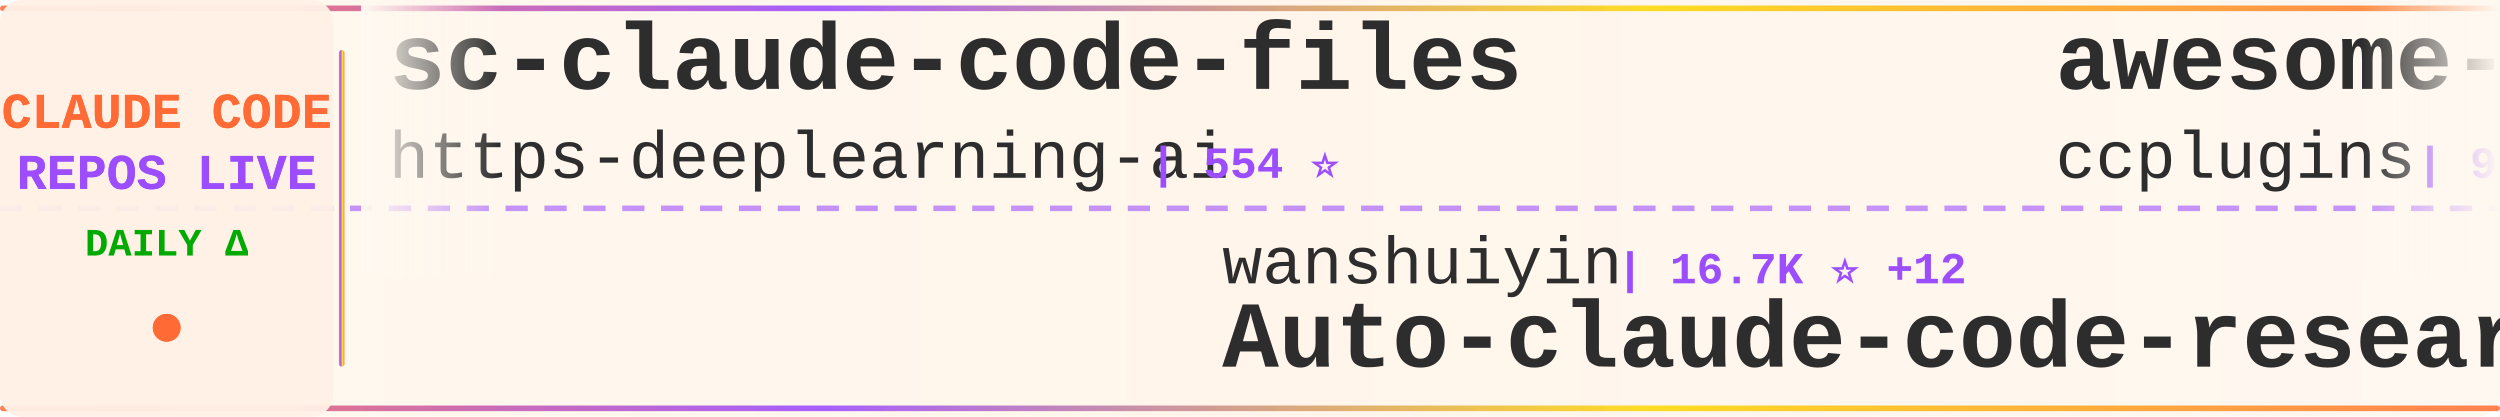
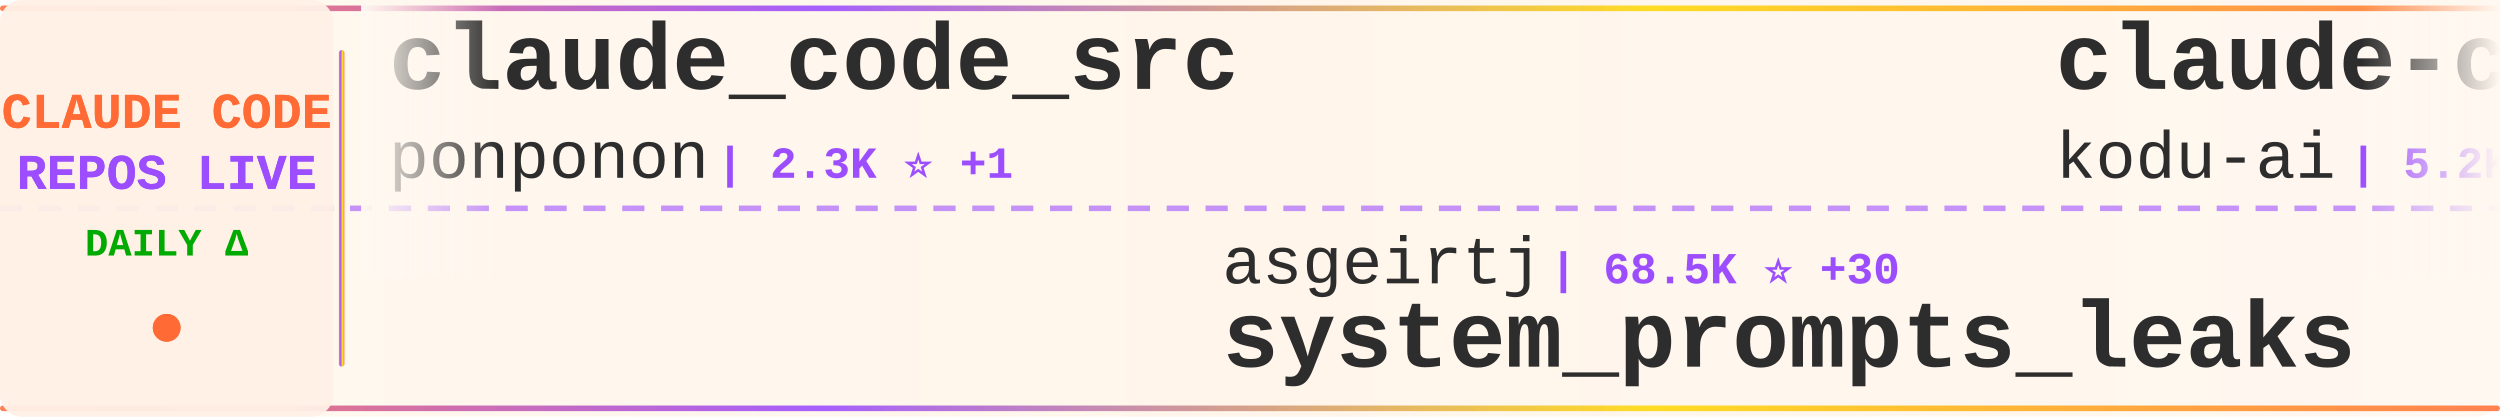
<svg xmlns="http://www.w3.org/2000/svg" width="900" height="150">
  <defs>
    <linearGradient id="tickerBg" x1="0%" y1="0%" x2="100%" y2="0%">
      <stop offset="0%" style="stop-color:#fff8f0;stop-opacity:0.98" />
      <stop offset="50%" style="stop-color:#fff5eb;stop-opacity:1" />
      <stop offset="100%" style="stop-color:#fff8f0;stop-opacity:0.98" />
    </linearGradient>
    <linearGradient id="borderGrad" x1="0%" y1="0%" x2="100%" y2="0%">
      <stop offset="0%" style="stop-color:#FF6B35;stop-opacity:0.85">
        <animate attributeName="stop-opacity" values="0.85;1;0.85" dur="2s" repeatCount="indefinite" />
      </stop>
      <stop offset="33%" style="stop-color:#9C4EFF;stop-opacity:0.9">
        <animate attributeName="stop-opacity" values="0.9;1;0.9" dur="2.2s" repeatCount="indefinite" />
      </stop>
      <stop offset="66%" style="stop-color:#FFD700;stop-opacity:0.85">
        <animate attributeName="stop-opacity" values="0.85;1;0.85" dur="1.8s" repeatCount="indefinite" />
      </stop>
      <stop offset="100%" style="stop-color:#FF6B35;stop-opacity:0.85">
        <animate attributeName="stop-opacity" values="0.85;1;0.85" dur="2s" repeatCount="indefinite" />
      </stop>
    </linearGradient>
    <filter id="textGlow">
      <feGaussianBlur stdDeviation="0.15" result="coloredBlur" />
      <feMerge>
        <feMergeNode in="coloredBlur" />
        <feMergeNode in="SourceGraphic" />
      </feMerge>
    </filter>
    <filter id="metricGlow">
      <feGaussianBlur stdDeviation="0.2" result="coloredBlur" />
      <feMerge>
        <feMergeNode in="coloredBlur" />
        <feMergeNode in="SourceGraphic" />
      </feMerge>
    </filter>
    <linearGradient id="leftFade" x1="0%" y1="0%" x2="100%" y2="0%">
      <stop offset="0%" style="stop-color:#fff8f0;stop-opacity:1" />
      <stop offset="100%" style="stop-color:#fff8f0;stop-opacity:0" />
    </linearGradient>
    <linearGradient id="rightFade" x1="0%" y1="0%" x2="100%" y2="0%">
      <stop offset="0%" style="stop-color:#fff8f0;stop-opacity:0" />
      <stop offset="100%" style="stop-color:#fff8f0;stop-opacity:1" />
    </linearGradient>
  </defs>
  <rect width="900" height="150" fill="url(#tickerBg)" rx="8" />
  <rect x="0" y="2" width="900" height="2" fill="url(#borderGrad)" rx="1" />
  <rect x="0" y="146" width="900" height="2" fill="url(#borderGrad)" rx="1" />
  <line x1="0" y1="75" x2="900" y2="75" stroke="#9C4EFF" stroke-width="2" stroke-dasharray="8 6" opacity="0.6" />
  <rect x="0" y="0" width="120" height="150" fill="#fff0e6" opacity="0.95" rx="8" />
  <text x="60" y="46" font-family="'Courier New', monospace" font-size="18" font-weight="bold" fill="#FF6B35" text-anchor="middle" filter="url(#textGlow)">
    CLAUDE CODE
  </text>
  <text x="60" y="68" font-family="'Courier New', monospace" font-size="18" font-weight="bold" fill="#9C4EFF" text-anchor="middle" filter="url(#textGlow)">
    REPOS LIVE
  </text>
  <text x="60" y="92" font-family="'Courier New', monospace" font-size="14" font-weight="bold" fill="#00aa00" text-anchor="middle">
    DAILY Δ
  </text>
  <circle cx="60" cy="118" r="5" fill="#FF6B35" filter="url(#metricGlow)">
    <animate attributeName="r" values="4;6;4" dur="1.5s" repeatCount="indefinite" />
    <animate attributeName="opacity" values="0.6;1;0.6" dur="1.5s" repeatCount="indefinite" />
  </circle>
  <rect x="122" y="18" width="2" height="114" fill="url(#borderGrad)" rx="1" />
  <clipPath id="tickerClip">
    <rect x="130" y="0" width="770" height="150" />
  </clipPath>
  <g clip-path="url(#tickerClip)">
    <g id="tickerItems">
      <animateTransform attributeName="transform" attributeType="XML" type="translate" from="0 0" to="-3000 0" dur="54s" repeatCount="indefinite" />
      <g transform="translate(0, 0)">
-         <text x="140" y="32" font-family="'Courier New', monospace" font-size="34" font-weight="bold" fill="#2d2d2d">sc-claude-code-files</text>
-         <text x="140" y="64" font-family="'Courier New', monospace" font-size="24" font-weight="normal" fill="#2d2d2d" opacity="1.0">https-deeplearning-ai</text>
-         <text x="414" y="64" font-family="'Courier New', monospace" font-size="16" font-weight="bold" fill="#9C4EFF"> | 554 ⭐</text>
+         <text x="140" y="32" font-family="'Courier New', monospace" font-size="34" font-weight="bold" fill="#2d2d2d">claude_code_src</text>
+         <text x="140" y="64" font-family="'Courier New', monospace" font-size="24" font-weight="normal" fill="#2d2d2d" opacity="1.0">ponponon</text>
+         <text x="258" y="64" font-family="'Courier New', monospace" font-size="16" font-weight="bold" fill="#9C4EFF"> | 2.3K ⭐ +1</text>
      </g>
      <g transform="translate(300, 0)">
-         <text x="140" y="102" font-family="'Courier New', monospace" font-size="24" font-weight="normal" fill="#2d2d2d" opacity="1.0">wanshuiyin</text>
-         <text x="282" y="102" font-family="'Courier New', monospace" font-size="16" font-weight="bold" fill="#9C4EFF"> | 16.7K ⭐ +12</text>
-         <text x="140" y="132" font-family="'Courier New', monospace" font-size="34" font-weight="bold" fill="#2d2d2d">Auto-claude-code-researc...</text>
+         <text x="140" y="102" font-family="'Courier New', monospace" font-size="24" font-weight="normal" fill="#2d2d2d" opacity="1.0">asgeirtj</text>
+         <text x="258" y="102" font-family="'Courier New', monospace" font-size="16" font-weight="bold" fill="#9C4EFF"> | 68.5K ⭐ +30</text>
+         <text x="140" y="132" font-family="'Courier New', monospace" font-size="34" font-weight="bold" fill="#2d2d2d">system_prompts_leaks</text>
      </g>
      <g transform="translate(600, 0)">
-         <text x="140" y="32" font-family="'Courier New', monospace" font-size="34" font-weight="bold" fill="#2d2d2d">awesome-claude-code-plug...</text>
-         <text x="140" y="64" font-family="'Courier New', monospace" font-size="24" font-weight="normal" fill="#2d2d2d" opacity="1.0">ccplugins</text>
-         <text x="270" y="64" font-family="'Courier New', monospace" font-size="16" font-weight="bold" fill="#9C4EFF"> | 954 ⭐</text>
+         <text x="140" y="32" font-family="'Courier New', monospace" font-size="34" font-weight="bold" fill="#2d2d2d">claude-coder</text>
+         <text x="140" y="64" font-family="'Courier New', monospace" font-size="24" font-weight="normal" fill="#2d2d2d" opacity="1.0">kodu-ai</text>
+         <text x="246" y="64" font-family="'Courier New', monospace" font-size="16" font-weight="bold" fill="#9C4EFF"> | 5.2K ⭐</text>
      </g>
      <g transform="translate(900, 0)">
-         <text x="140" y="102" font-family="'Courier New', monospace" font-size="24" font-weight="normal" fill="#2d2d2d" opacity="1.0">OneRedOak</text>
-         <text x="270" y="102" font-family="'Courier New', monospace" font-size="16" font-weight="bold" fill="#9C4EFF"> | 3.9K ⭐</text>
-         <text x="140" y="132" font-family="'Courier New', monospace" font-size="34" font-weight="bold" fill="#2d2d2d">claude-code-workflows</text>
+         <text x="140" y="102" font-family="'Courier New', monospace" font-size="24" font-weight="normal" fill="#2d2d2d" opacity="1.0">777genius</text>
+         <text x="270" y="102" font-family="'Courier New', monospace" font-size="16" font-weight="bold" fill="#9C4EFF"> | 932 ⭐</text>
+         <text x="140" y="132" font-family="'Courier New', monospace" font-size="34" font-weight="bold" fill="#2d2d2d">claude-code-source-code</text>
      </g>
      <g transform="translate(1200, 0)">
-         <text x="140" y="32" font-family="'Courier New', monospace" font-size="34" font-weight="bold" fill="#2d2d2d">ClaudeCode</text>
-         <text x="140" y="64" font-family="'Courier New', monospace" font-size="24" font-weight="normal" fill="#2d2d2d" opacity="1.0">guanshan</text>
-         <text x="258" y="64" font-family="'Courier New', monospace" font-size="16" font-weight="bold" fill="#9C4EFF"> | 60 ⭐</text>
+         <text x="140" y="32" font-family="'Courier New', monospace" font-size="34" font-weight="bold" fill="#2d2d2d">claude-code-cli</text>
+         <text x="140" y="64" font-family="'Courier New', monospace" font-size="24" font-weight="normal" fill="#2d2d2d" opacity="1.0">huangserva</text>
+         <text x="282" y="64" font-family="'Courier New', monospace" font-size="16" font-weight="bold" fill="#9C4EFF"> | 630 ⭐ -1</text>
      </g>
      <g transform="translate(1500, 0)">
+         <text x="140" y="102" font-family="'Courier New', monospace" font-size="24" font-weight="normal" fill="#2d2d2d" opacity="1.0">AICoderTudou</text>
+         <text x="306" y="102" font-family="'Courier New', monospace" font-size="16" font-weight="bold" fill="#9C4EFF"> | 494 ⭐</text>
+         <text x="140" y="132" font-family="'Courier New', monospace" font-size="34" font-weight="bold" fill="#2d2d2d">claude-code-tudou</text>
+       </g>
+       <g transform="translate(1800, 0)">
+         <text x="140" y="32" font-family="'Courier New', monospace" font-size="34" font-weight="bold" fill="#2d2d2d">ClaudeCode-Portable</text>
+         <text x="140" y="64" font-family="'Courier New', monospace" font-size="24" font-weight="normal" fill="#2d2d2d" opacity="1.0">techjarves</text>
+         <text x="282" y="64" font-family="'Courier New', monospace" font-size="16" font-weight="bold" fill="#9C4EFF"> | 1.5K ⭐</text>
+       </g>
+       <g transform="translate(2100, 0)">
+         <text x="140" y="102" font-family="'Courier New', monospace" font-size="24" font-weight="normal" fill="#2d2d2d" opacity="1.0">diet103</text>
+         <text x="246" y="102" font-family="'Courier New', monospace" font-size="16" font-weight="bold" fill="#9C4EFF"> | 10.0K ⭐ -1</text>
+         <text x="140" y="132" font-family="'Courier New', monospace" font-size="34" font-weight="bold" fill="#2d2d2d">claude-code-infrastructu...</text>
+       </g>
+       <g transform="translate(2400, 0)">
+         <text x="140" y="32" font-family="'Courier New', monospace" font-size="34" font-weight="bold" fill="#2d2d2d">claude-code-telegram</text>
+         <text x="140" y="64" font-family="'Courier New', monospace" font-size="24" font-weight="normal" fill="#2d2d2d" opacity="1.0">overwirehq</text>
+         <text x="282" y="64" font-family="'Courier New', monospace" font-size="16" font-weight="bold" fill="#9C4EFF"> | 2.8K ⭐ +1</text>
+       </g>
+       <g transform="translate(2700, 0)">
        <text x="140" y="102" font-family="'Courier New', monospace" font-size="24" font-weight="normal" fill="#2d2d2d" opacity="1.0">FlorianBruniaux</text>
-         <text x="342" y="102" font-family="'Courier New', monospace" font-size="16" font-weight="bold" fill="#9C4EFF"> | 6.0K ⭐ +3</text>
+         <text x="342" y="102" font-family="'Courier New', monospace" font-size="16" font-weight="bold" fill="#9C4EFF"> | 6.1K ⭐ +3</text>
        <text x="140" y="132" font-family="'Courier New', monospace" font-size="34" font-weight="bold" fill="#2d2d2d">claude-code-ultimate-gui...</text>
      </g>
-       <g transform="translate(1800, 0)">
-         <text x="140" y="32" font-family="'Courier New', monospace" font-size="34" font-weight="bold" fill="#2d2d2d">claude-code-prompts</text>
-         <text x="140" y="64" font-family="'Courier New', monospace" font-size="24" font-weight="normal" fill="#2d2d2d" opacity="1.0">repowise-dev</text>
-         <text x="306" y="64" font-family="'Courier New', monospace" font-size="16" font-weight="bold" fill="#9C4EFF"> | 1.2K ⭐</text>
-       </g>
-       <g transform="translate(2100, 0)">
-         <text x="140" y="102" font-family="'Courier New', monospace" font-size="24" font-weight="normal" fill="#2d2d2d" opacity="1.0">anthropics</text>
-         <text x="282" y="102" font-family="'Courier New', monospace" font-size="16" font-weight="bold" fill="#9C4EFF"> | 6.3K ⭐</text>
-         <text x="140" y="132" font-family="'Courier New', monospace" font-size="34" font-weight="bold" fill="#2d2d2d">claude-code-security-rev...</text>
-       </g>
-       <g transform="translate(2400, 0)">
-         <text x="140" y="32" font-family="'Courier New', monospace" font-size="34" font-weight="bold" fill="#2d2d2d">learn-claude-code</text>
-         <text x="140" y="64" font-family="'Courier New', monospace" font-size="24" font-weight="normal" fill="#2d2d2d" opacity="1.0">shareAI-lab</text>
-         <text x="294" y="64" font-family="'Courier New', monospace" font-size="16" font-weight="bold" fill="#9C4EFF"> | 77.7K ⭐ +7</text>
-       </g>
-       <g transform="translate(2700, 0)">
-         <text x="140" y="102" font-family="'Courier New', monospace" font-size="24" font-weight="normal" fill="#2d2d2d" opacity="1.0">farion1231</text>
-         <text x="282" y="102" font-family="'Courier New', monospace" font-size="16" font-weight="bold" fill="#9C4EFF"> | 137.8K ⭐ +276</text>
-         <text x="140" y="132" font-family="'Courier New', monospace" font-size="34" font-weight="bold" fill="#2d2d2d">cc-switch</text>
-       </g>
      <g transform="translate(3000, 0)">
-         <text x="140" y="32" font-family="'Courier New', monospace" font-size="34" font-weight="bold" fill="#2d2d2d">sc-claude-code-files</text>
-         <text x="140" y="64" font-family="'Courier New', monospace" font-size="24" font-weight="normal" fill="#2d2d2d" opacity="1.0">https-deeplearning-ai</text>
-         <text x="414" y="64" font-family="'Courier New', monospace" font-size="16" font-weight="bold" fill="#9C4EFF"> | 554 ⭐</text>
+         <text x="140" y="32" font-family="'Courier New', monospace" font-size="34" font-weight="bold" fill="#2d2d2d">claude_code_src</text>
+         <text x="140" y="64" font-family="'Courier New', monospace" font-size="24" font-weight="normal" fill="#2d2d2d" opacity="1.0">ponponon</text>
+         <text x="258" y="64" font-family="'Courier New', monospace" font-size="16" font-weight="bold" fill="#9C4EFF"> | 2.3K ⭐ +1</text>
      </g>
      <g transform="translate(3300, 0)">
-         <text x="140" y="102" font-family="'Courier New', monospace" font-size="24" font-weight="normal" fill="#2d2d2d" opacity="1.0">wanshuiyin</text>
-         <text x="282" y="102" font-family="'Courier New', monospace" font-size="16" font-weight="bold" fill="#9C4EFF"> | 16.7K ⭐ +12</text>
-         <text x="140" y="132" font-family="'Courier New', monospace" font-size="34" font-weight="bold" fill="#2d2d2d">Auto-claude-code-researc...</text>
+         <text x="140" y="102" font-family="'Courier New', monospace" font-size="24" font-weight="normal" fill="#2d2d2d" opacity="1.0">asgeirtj</text>
+         <text x="258" y="102" font-family="'Courier New', monospace" font-size="16" font-weight="bold" fill="#9C4EFF"> | 68.5K ⭐ +30</text>
+         <text x="140" y="132" font-family="'Courier New', monospace" font-size="34" font-weight="bold" fill="#2d2d2d">system_prompts_leaks</text>
      </g>
      <g transform="translate(3600, 0)">
-         <text x="140" y="32" font-family="'Courier New', monospace" font-size="34" font-weight="bold" fill="#2d2d2d">awesome-claude-code-plug...</text>
-         <text x="140" y="64" font-family="'Courier New', monospace" font-size="24" font-weight="normal" fill="#2d2d2d" opacity="1.0">ccplugins</text>
-         <text x="270" y="64" font-family="'Courier New', monospace" font-size="16" font-weight="bold" fill="#9C4EFF"> | 954 ⭐</text>
+         <text x="140" y="32" font-family="'Courier New', monospace" font-size="34" font-weight="bold" fill="#2d2d2d">claude-coder</text>
+         <text x="140" y="64" font-family="'Courier New', monospace" font-size="24" font-weight="normal" fill="#2d2d2d" opacity="1.0">kodu-ai</text>
+         <text x="246" y="64" font-family="'Courier New', monospace" font-size="16" font-weight="bold" fill="#9C4EFF"> | 5.2K ⭐</text>
      </g>
      <g transform="translate(3900, 0)">
-         <text x="140" y="102" font-family="'Courier New', monospace" font-size="24" font-weight="normal" fill="#2d2d2d" opacity="1.0">OneRedOak</text>
-         <text x="270" y="102" font-family="'Courier New', monospace" font-size="16" font-weight="bold" fill="#9C4EFF"> | 3.9K ⭐</text>
-         <text x="140" y="132" font-family="'Courier New', monospace" font-size="34" font-weight="bold" fill="#2d2d2d">claude-code-workflows</text>
+         <text x="140" y="102" font-family="'Courier New', monospace" font-size="24" font-weight="normal" fill="#2d2d2d" opacity="1.0">777genius</text>
+         <text x="270" y="102" font-family="'Courier New', monospace" font-size="16" font-weight="bold" fill="#9C4EFF"> | 932 ⭐</text>
+         <text x="140" y="132" font-family="'Courier New', monospace" font-size="34" font-weight="bold" fill="#2d2d2d">claude-code-source-code</text>
      </g>
    </g>
  </g>
  <rect x="130" y="0" width="50" height="100" fill="url(#leftFade)" />
  <rect x="850" y="0" width="50" height="100" fill="url(#rightFade)" />
</svg>
